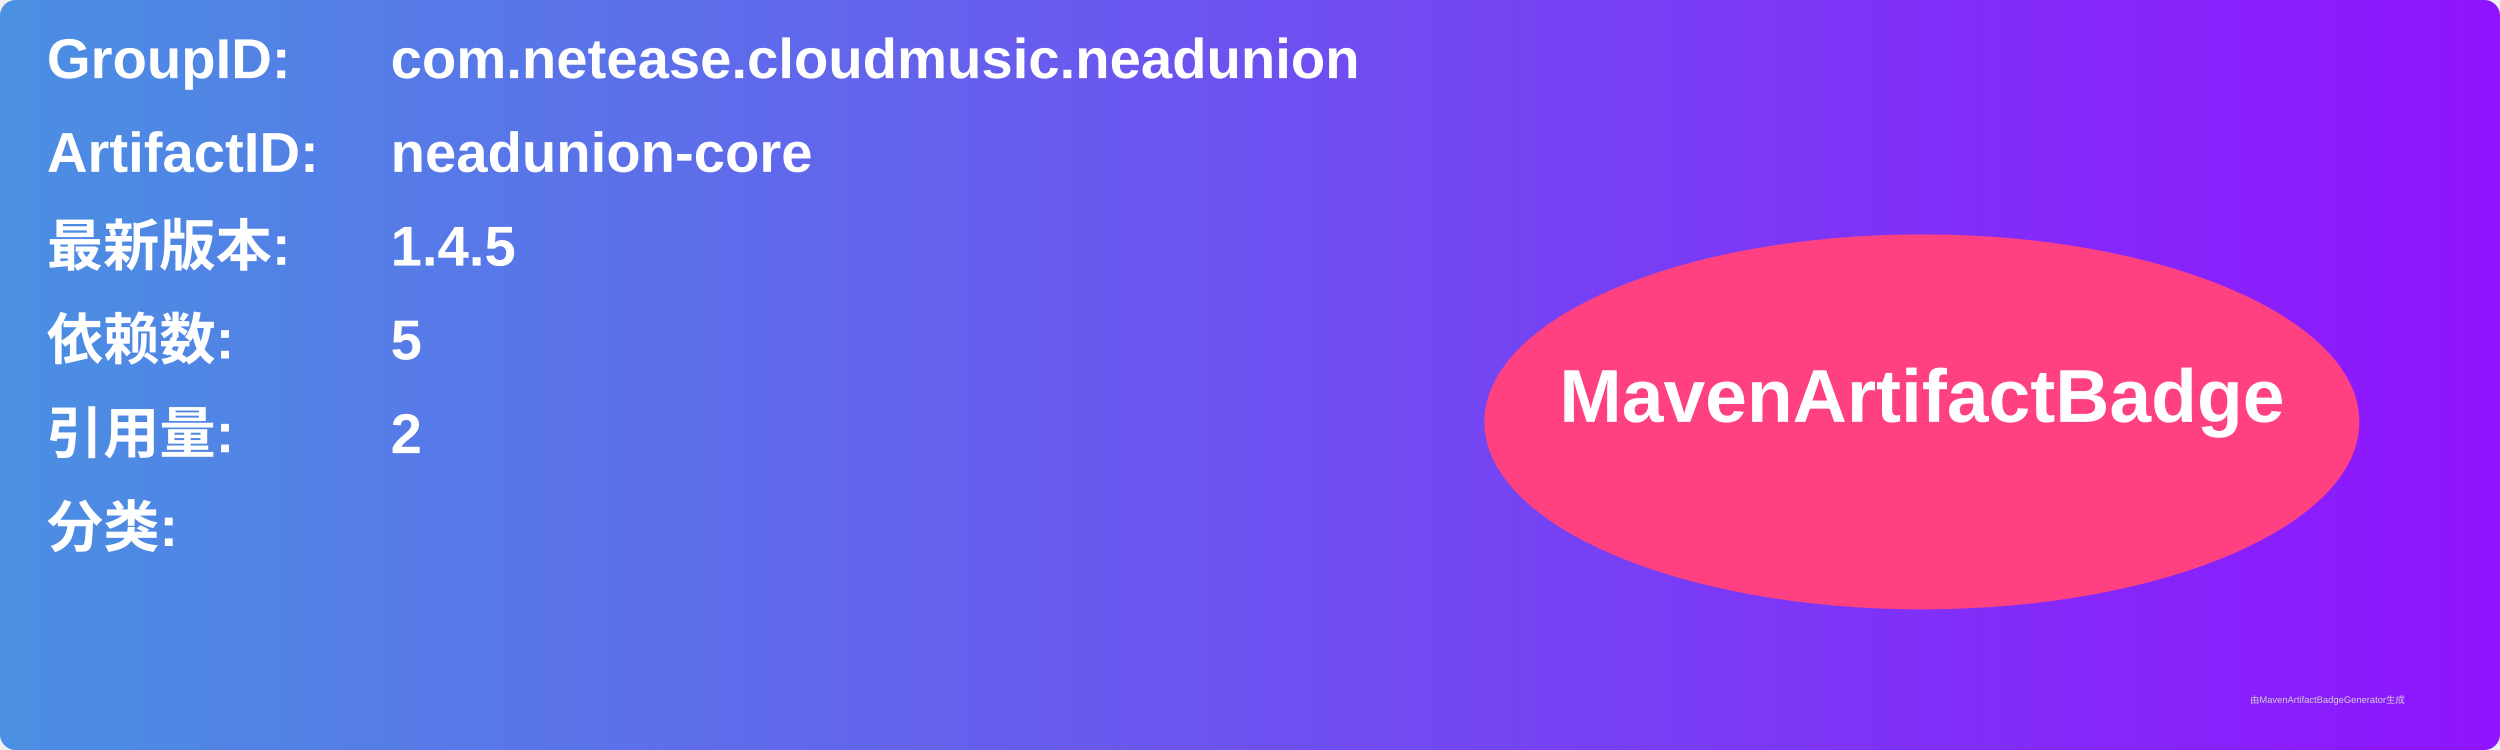
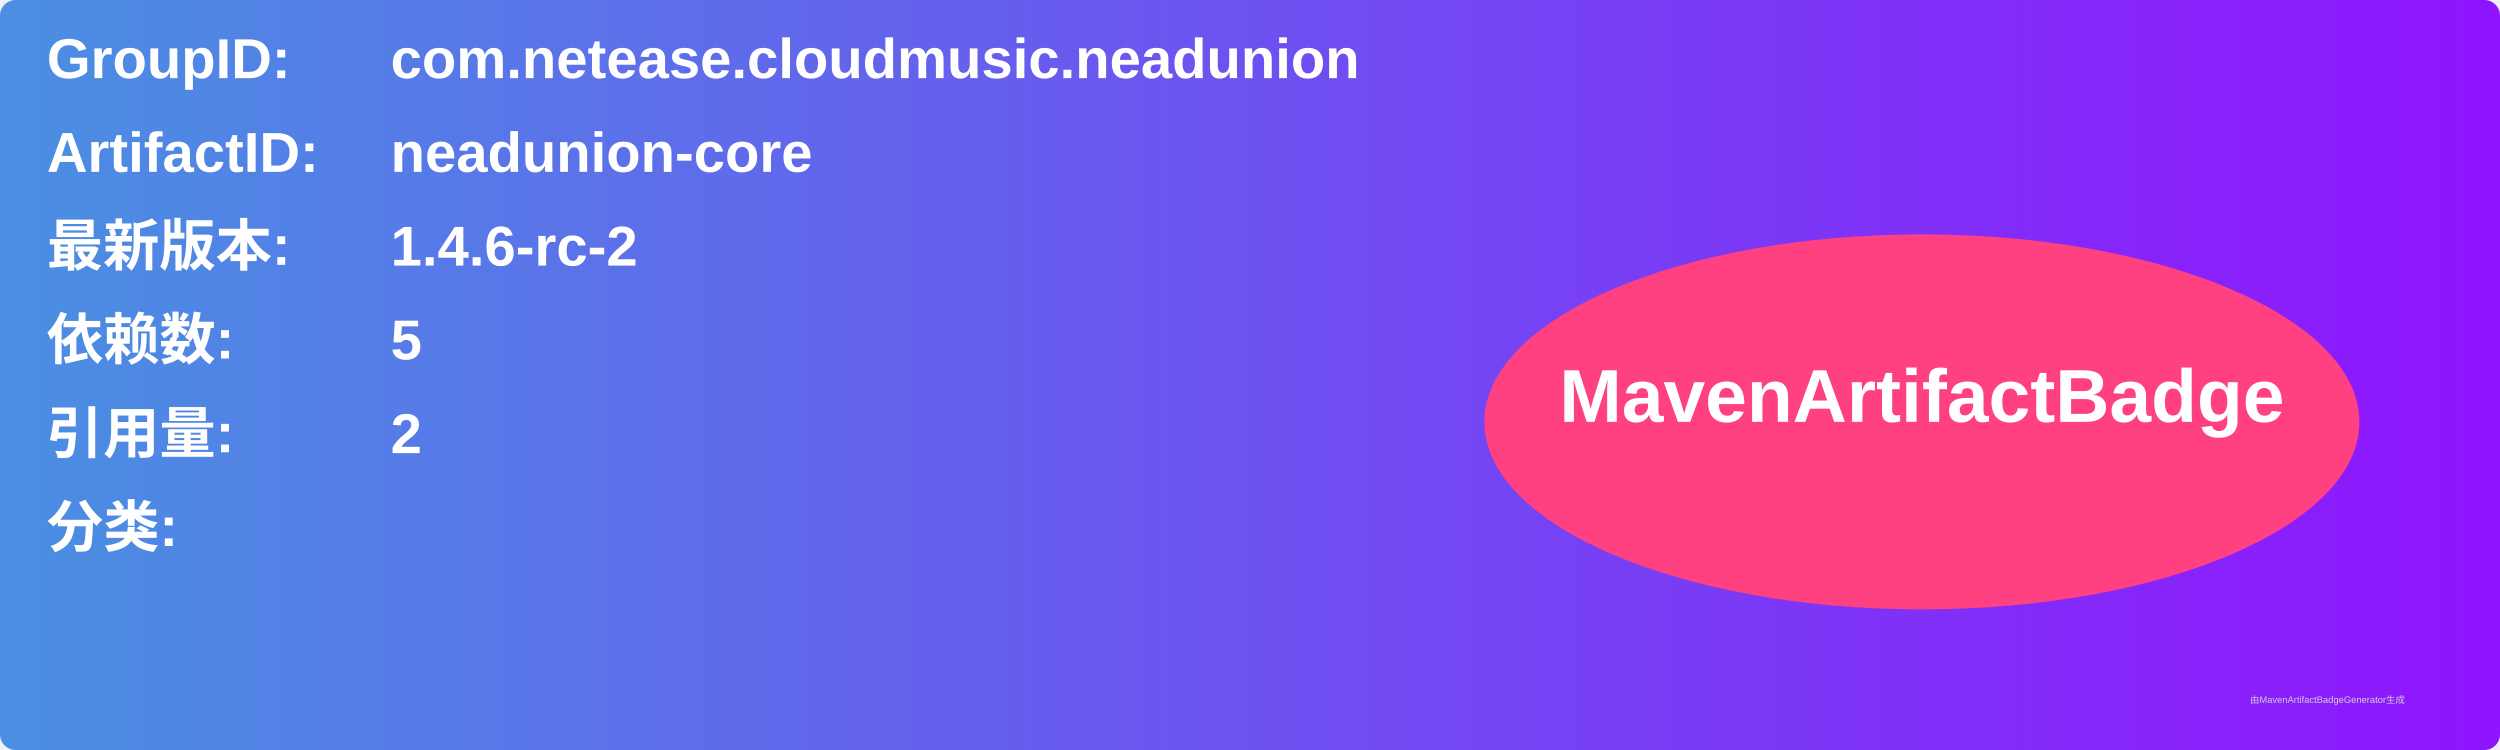
<svg xmlns="http://www.w3.org/2000/svg" width="800" height="240" viewBox="0 0 800 240">
  <linearGradient id="grad" x1="0%" y1="0%" x2="100%" y2="0%">
    <stop offset="0%" stop-color="#4a90e2" />
    <stop offset="100%" stop-color="#9013fe" />
  </linearGradient>
  <rect width="100%" height="100%" rx="5" ry="5" fill="url(#grad)" />
  <g transform="translate(15, 15)">
    <text x="0" y="10" font-family="Arial" font-size="18" fill="white" font-weight="bold" width="260">GroupID:</text>
    <text x="110" y="10" font-family="Arial" font-size="18" fill="white" font-weight="bold" width="460">com.netease.cloudmusic.neadunion</text>
    <text x="0" y="40" font-family="Arial" font-size="18" fill="white" font-weight="bold" width="260">ArtifactID:</text>
    <text x="110" y="40" font-family="Arial" font-size="18" fill="white" font-weight="bold" width="460">neadunion-core</text>
    <text x="0" y="70" font-family="Arial" font-size="18" fill="white" font-weight="bold">最新版本:</text>
    <text x="110" y="70" font-family="Arial" font-size="18" fill="white" font-weight="bold">
-       <tspan font-weight="bold">1.4.5</tspan>
+       <tspan font-weight="bold">1.4.6-rc-2</tspan>
    </text>
    <text x="0" y="100" font-family="Arial" font-size="18" fill="white" font-weight="bold">依赖数: </text>
    <text x="110" y="100" font-family="Arial" font-size="18" fill="white">
      <tspan font-weight="bold">5</tspan>
    </text>
    <text x="0" y="130" font-family="Arial" font-size="18" fill="white" font-weight="bold">引用量: </text>
    <text x="110" y="130" font-family="Arial" font-size="18" fill="white">
      <tspan font-weight="bold">2</tspan>
    </text>
    <text x="0" y="160" font-family="Arial" font-size="18" fill="white" font-weight="bold">分类:</text>
    <text x="10" y="190" font-family="Arial" font-size="10" fill="white">
      <tspan font-weight="bold" />
    </text>
    <ellipse cx="600" cy="120" rx="140" ry="60" fill="#ff4081" />
    <text x="600" y="120" text-anchor="middle" font-family="Arial" font-size="24" fill="white" font-weight="bold">MavenArtifactBadge</text>
  </g>
  <text x="720" y="225" font-family="Arial" font-size="3" fill="#d0d0d0">由MavenArtifactBadgeGenerator生成</text>
</svg>
